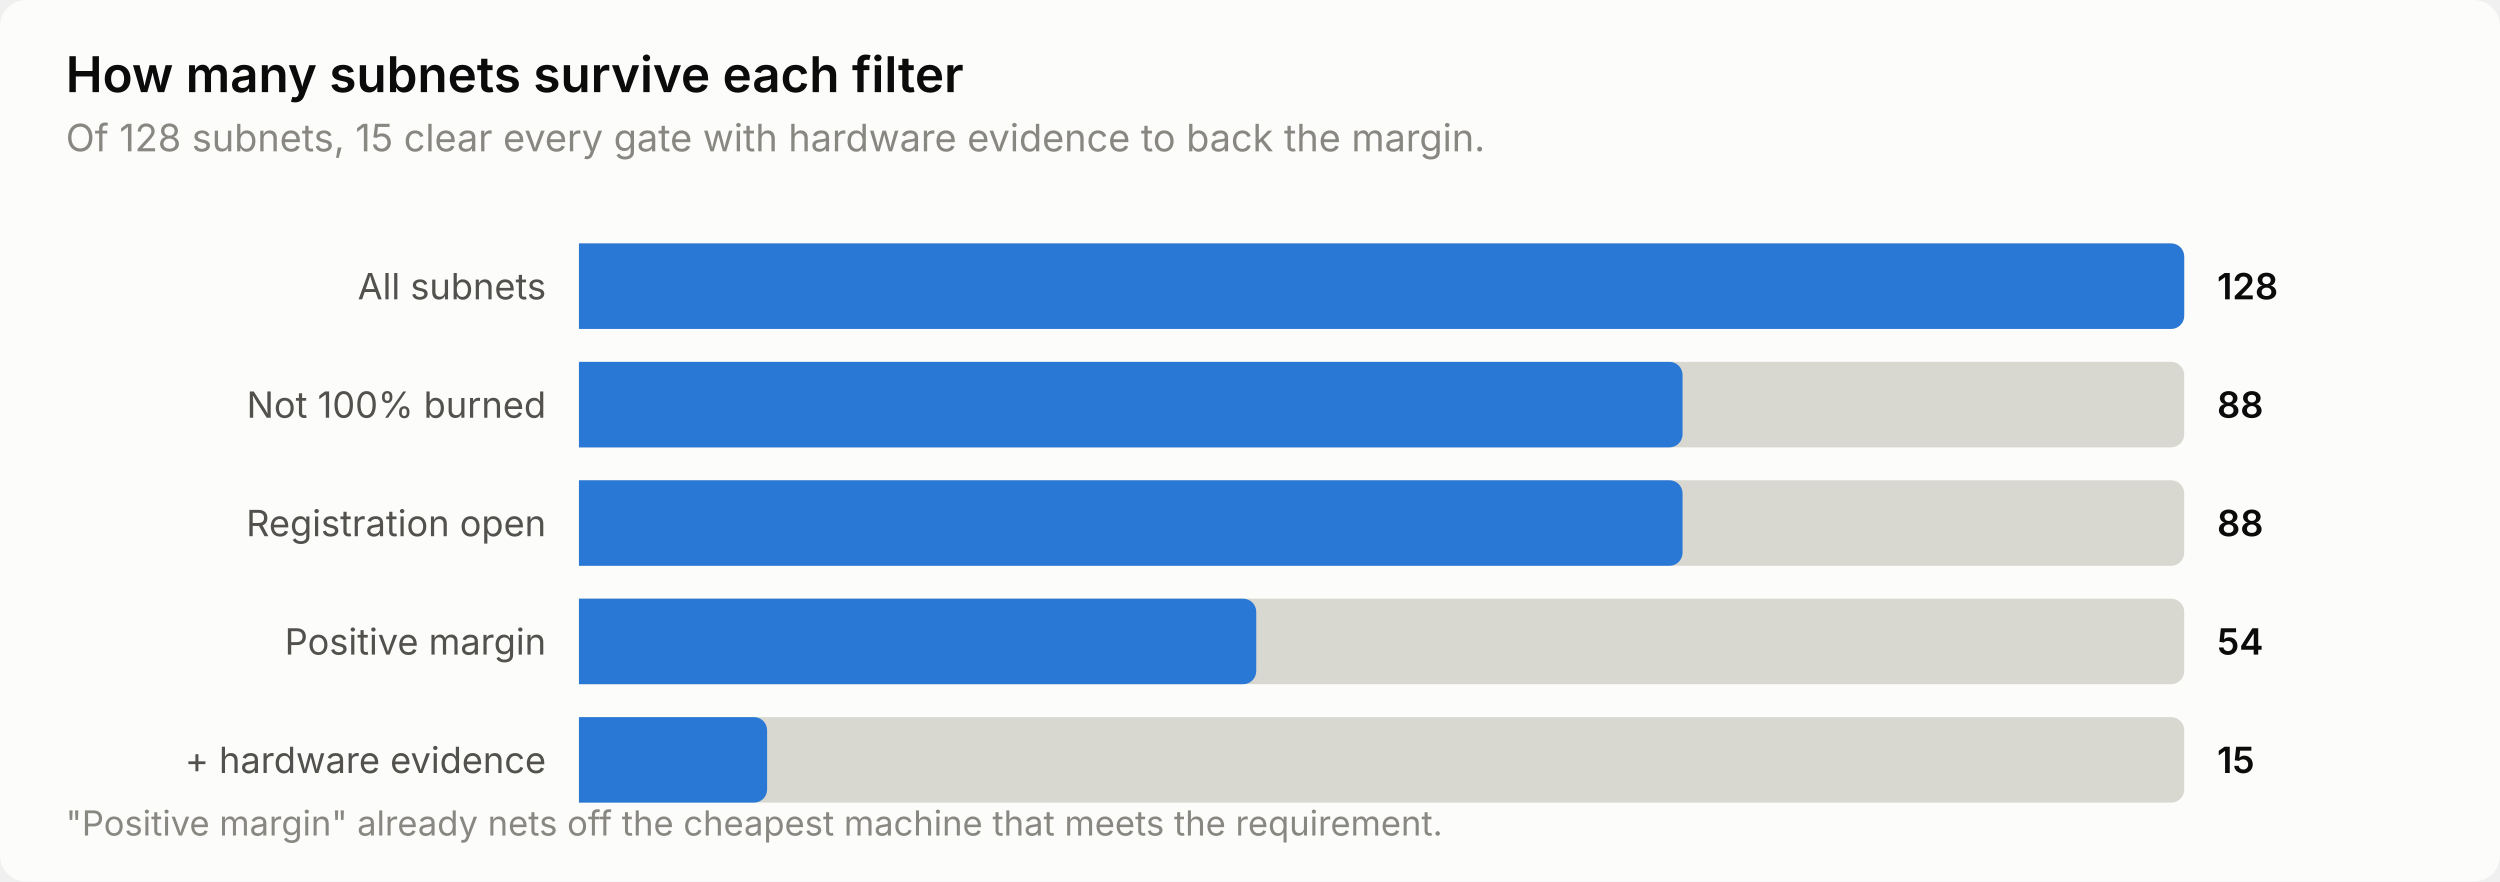
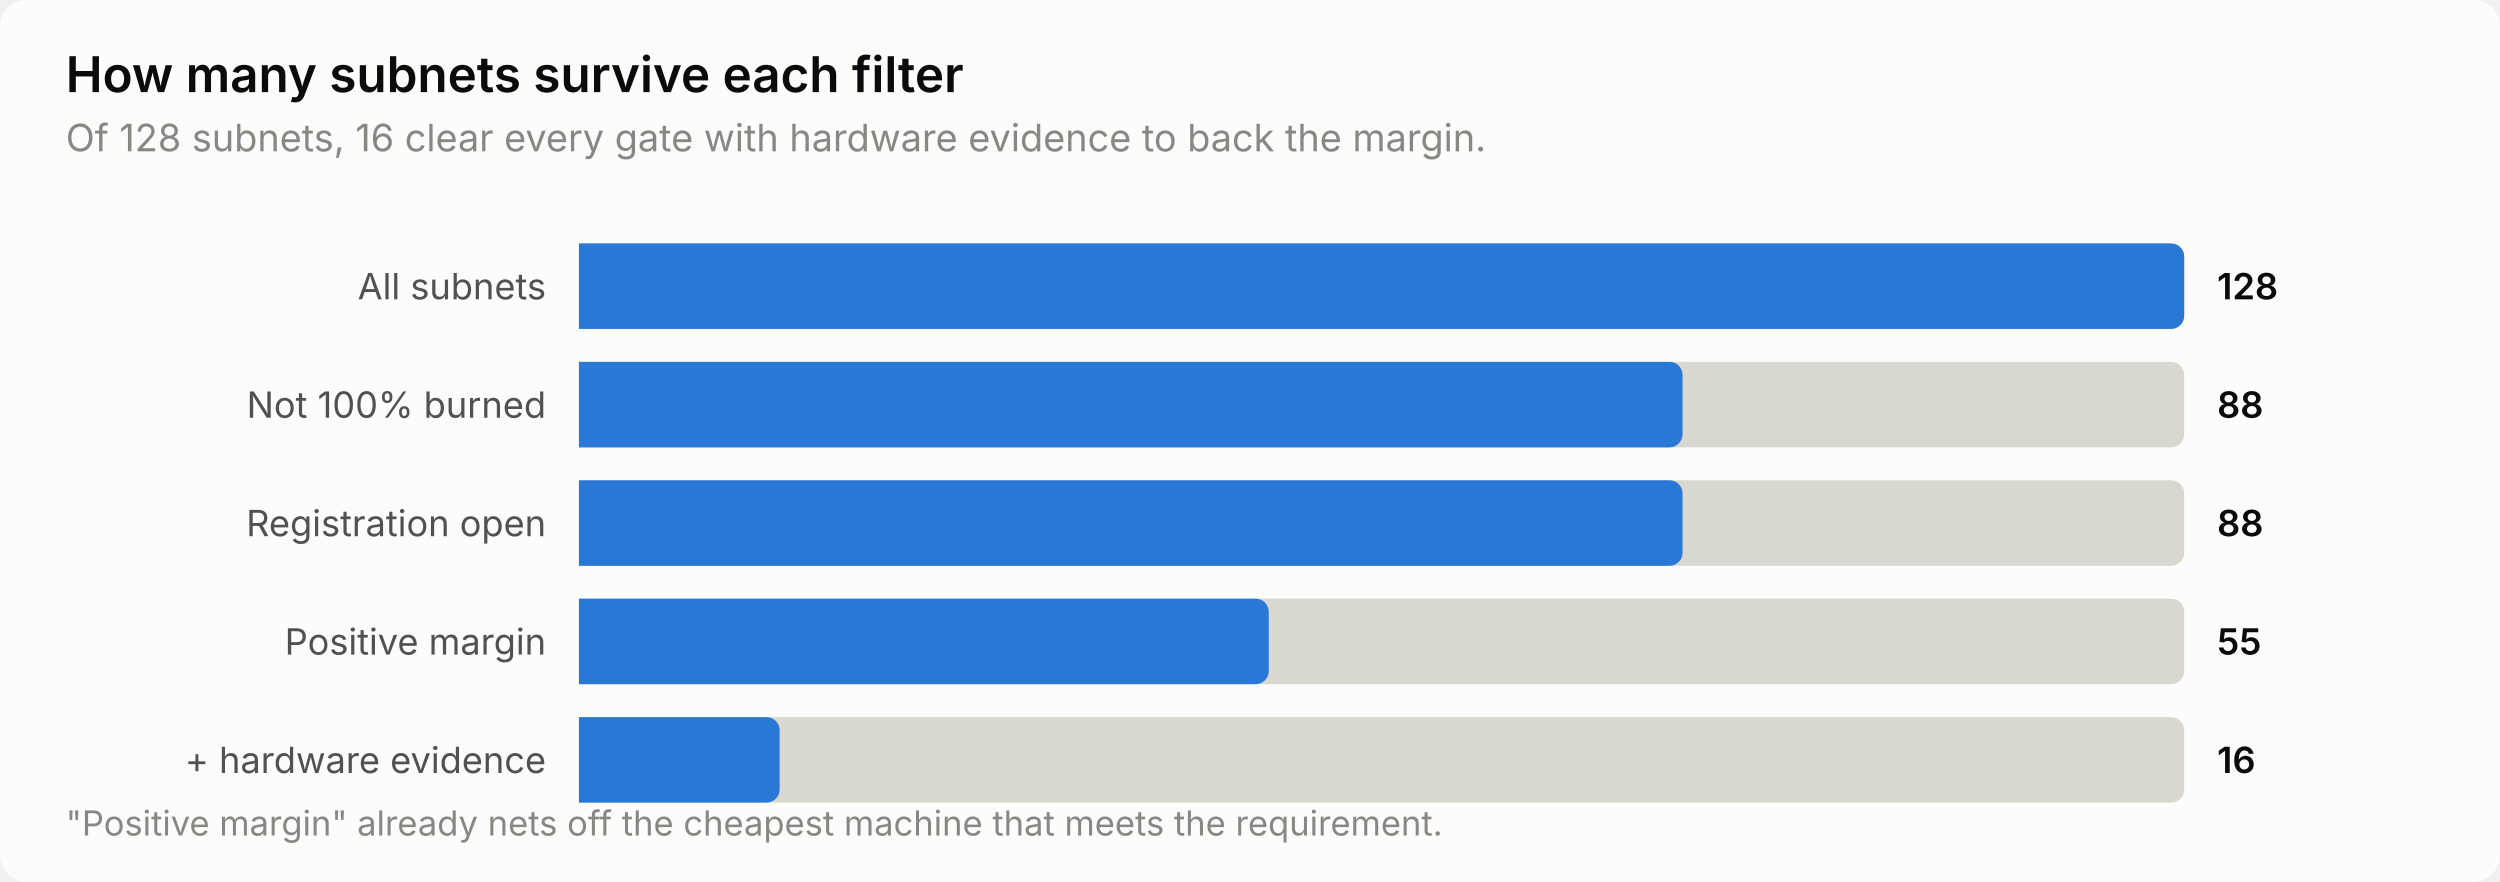
<svg xmlns="http://www.w3.org/2000/svg" width="760" height="268" viewBox="0 0 760 268" role="img" aria-label="How many subnets survive each filter">
  <style>
    text { font-family: system-ui, -apple-system, 'Segoe UI', sans-serif; }
    .t-title { font-size: 15px; font-weight: 600; }
    .t-sub { font-size: 11.5px; }
    .t-lab { font-size: 11px; }
    .t-val { font-size: 11px; font-weight: 600; font-variant-numeric: tabular-nums; }
    .t-tick { font-size: 10.5px; font-variant-numeric: tabular-nums; }

    .surface { fill: #fcfcfb; }
    .ink { fill: #0b0b0b; }
    .ink2 { fill: #52514e; }
    .muted { fill: #898781; }
    .grid { stroke: #e1e0d9; }
    .axis { stroke: #c3c2b7; }
    .accent { fill: #2a78d6; }
    .critical { fill: #d03b3b; }
    .deemph { fill: #d8d7d0; }

    @media (prefers-color-scheme: dark) {
      .surface { fill: #1a1a19; }
      .ink { fill: #ffffff; }
      .ink2 { fill: #c3c2b7; }
      .muted { fill: #898781; }
      .grid { stroke: #2c2c2a; }
      .axis { stroke: #383835; }
      .accent { fill: #3987e5; }
      .deemph { fill: #3a3a37; }
    }
</style>
  <rect class="surface" width="760" height="268" rx="8" />
  <text class="ink t-title" x="20" y="28">How many subnets survive each filter</text>
-   <text class="muted t-sub" x="20" y="46">Of 128 subnets, 15 clear every gate with hardware evidence to back the margin.</text>
+   <text class="muted t-sub" x="20" y="46">Of 128 subnets, 16 clear every gate with hardware evidence to back the margin.</text>
  <text class="ink2 t-lab" x="166" y="91" text-anchor="end">All subnets</text>
  <path class="deemph" d="M176.0,74.0 H660.0 a4.0,4.0 0 0 1 4.0,4.0 V96.0 a4.0,4.0 0 0 1 -4.0,4.0 H176.0 Z" />
  <path class="accent" d="M176.0,74.0 H660.0 a4.0,4.0 0 0 1 4.0,4.0 V96.0 a4.0,4.0 0 0 1 -4.0,4.0 H176.0 Z" />
  <text class="ink t-val" x="674" y="91">128</text>
  <text class="ink2 t-lab" x="166" y="127" text-anchor="end">Not 100% burned</text>
  <path class="deemph" d="M176.0,110.0 H660.0 a4.0,4.0 0 0 1 4.0,4.0 V132.0 a4.0,4.0 0 0 1 -4.0,4.0 H176.0 Z" />
  <path class="accent" d="M176.0,110.0 H507.5 a4.0,4.0 0 0 1 4.0,4.0 V132.0 a4.0,4.0 0 0 1 -4.0,4.0 H176.0 Z" />
  <text class="ink t-val" x="674" y="127">88</text>
  <text class="ink2 t-lab" x="166" y="163" text-anchor="end">Registration open</text>
  <path class="deemph" d="M176.0,146.0 H660.0 a4.0,4.0 0 0 1 4.0,4.0 V168.0 a4.0,4.0 0 0 1 -4.0,4.0 H176.0 Z" />
  <path class="accent" d="M176.0,146.0 H507.5 a4.0,4.0 0 0 1 4.0,4.0 V168.0 a4.0,4.0 0 0 1 -4.0,4.0 H176.0 Z" />
  <text class="ink t-val" x="674" y="163">88</text>
  <text class="ink2 t-lab" x="166" y="199" text-anchor="end">Positive margin</text>
  <path class="deemph" d="M176.0,182.0 H660.0 a4.0,4.0 0 0 1 4.0,4.0 V204.0 a4.0,4.0 0 0 1 -4.0,4.0 H176.0 Z" />
-   <path class="accent" d="M176.0,182.0 H377.9 a4.0,4.0 0 0 1 4.0,4.0 V204.0 a4.0,4.0 0 0 1 -4.0,4.0 H176.0 Z" />
-   <text class="ink t-val" x="674" y="199">54</text>
+   <path class="accent" d="M176.0,182.0 H381.7 a4.0,4.0 0 0 1 4.0,4.0 V204.0 a4.0,4.0 0 0 1 -4.0,4.0 H176.0 Z" />
+   <text class="ink t-val" x="674" y="199">55</text>
  <text class="ink2 t-lab" x="166" y="235" text-anchor="end">+ hardware evidence</text>
  <path class="deemph" d="M176.0,218.0 H660.0 a4.0,4.0 0 0 1 4.0,4.0 V240.0 a4.0,4.0 0 0 1 -4.0,4.0 H176.0 Z" />
-   <path class="accent" d="M176.0,218.0 H229.2 a4.0,4.0 0 0 1 4.0,4.0 V240.0 a4.0,4.0 0 0 1 -4.0,4.0 H176.0 Z" />
-   <text class="ink t-val" x="674" y="235">15</text>
+   <path class="accent" d="M176.0,218.0 H233.0 a4.0,4.0 0 0 1 4.0,4.0 V240.0 a4.0,4.0 0 0 1 -4.0,4.0 H176.0 Z" />
+   <text class="ink t-val" x="674" y="235">16</text>
  <text class="muted t-tick" x="20" y="254">"Positive margin" already nets off the cheapest machine that meets the requirement.</text>
</svg>
